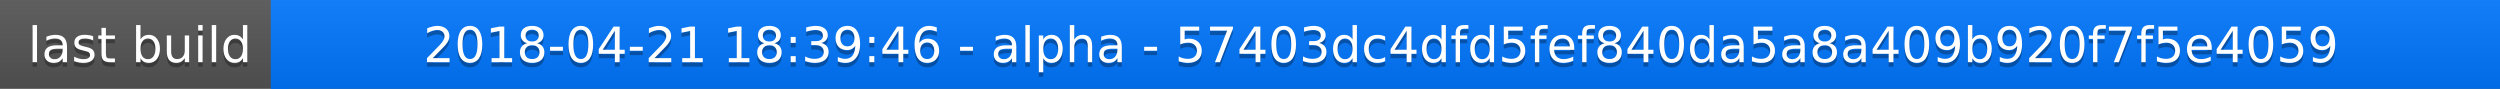
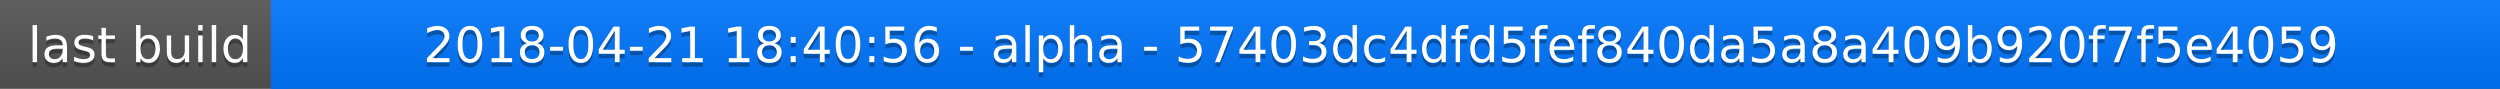
<svg xmlns="http://www.w3.org/2000/svg" width="563" height="20">
  <linearGradient id="a" x2="0" y2="100%">
    <stop offset="0" stop-color="#bbb" stop-opacity=".1" />
    <stop offset="1" stop-opacity=".1" />
  </linearGradient>
  <rect rx="0" width="563" height="20" fill="#555" />
  <rect rx="0" x="61" width="502" height="20" fill="#07f" />
  <path fill="#07f" d="M61 0h4v20h-4z" />
  <rect rx="0" width="563" height="20" fill="url(#a)" />
  <g fill="#fff" text-anchor="middle" font-family="DejaVu Sans,Verdana,Geneva,sans-serif" font-size="11">
    <text x="31.5" y="15" fill="#010101" fill-opacity=".3">last build</text>
    <text x="31.5" y="14">last build</text>
-     <text x="311" y="15" fill="#010101" fill-opacity=".3">2018-04-21 18:39:46 - alpha - 57403dc4dfd5fef840da5a8a409b920f7f5e4059</text>
-     <text x="311" y="14">2018-04-21 18:39:46 - alpha - 57403dc4dfd5fef840da5a8a409b920f7f5e4059</text>
+     <text x="311" y="15" fill="#010101" fill-opacity=".3">2018-04-21 18:40:56 - alpha - 57403dc4dfd5fef840da5a8a409b920f7f5e4059</text>
+     <text x="311" y="14">2018-04-21 18:40:56 - alpha - 57403dc4dfd5fef840da5a8a409b920f7f5e4059</text>
  </g>
</svg>
